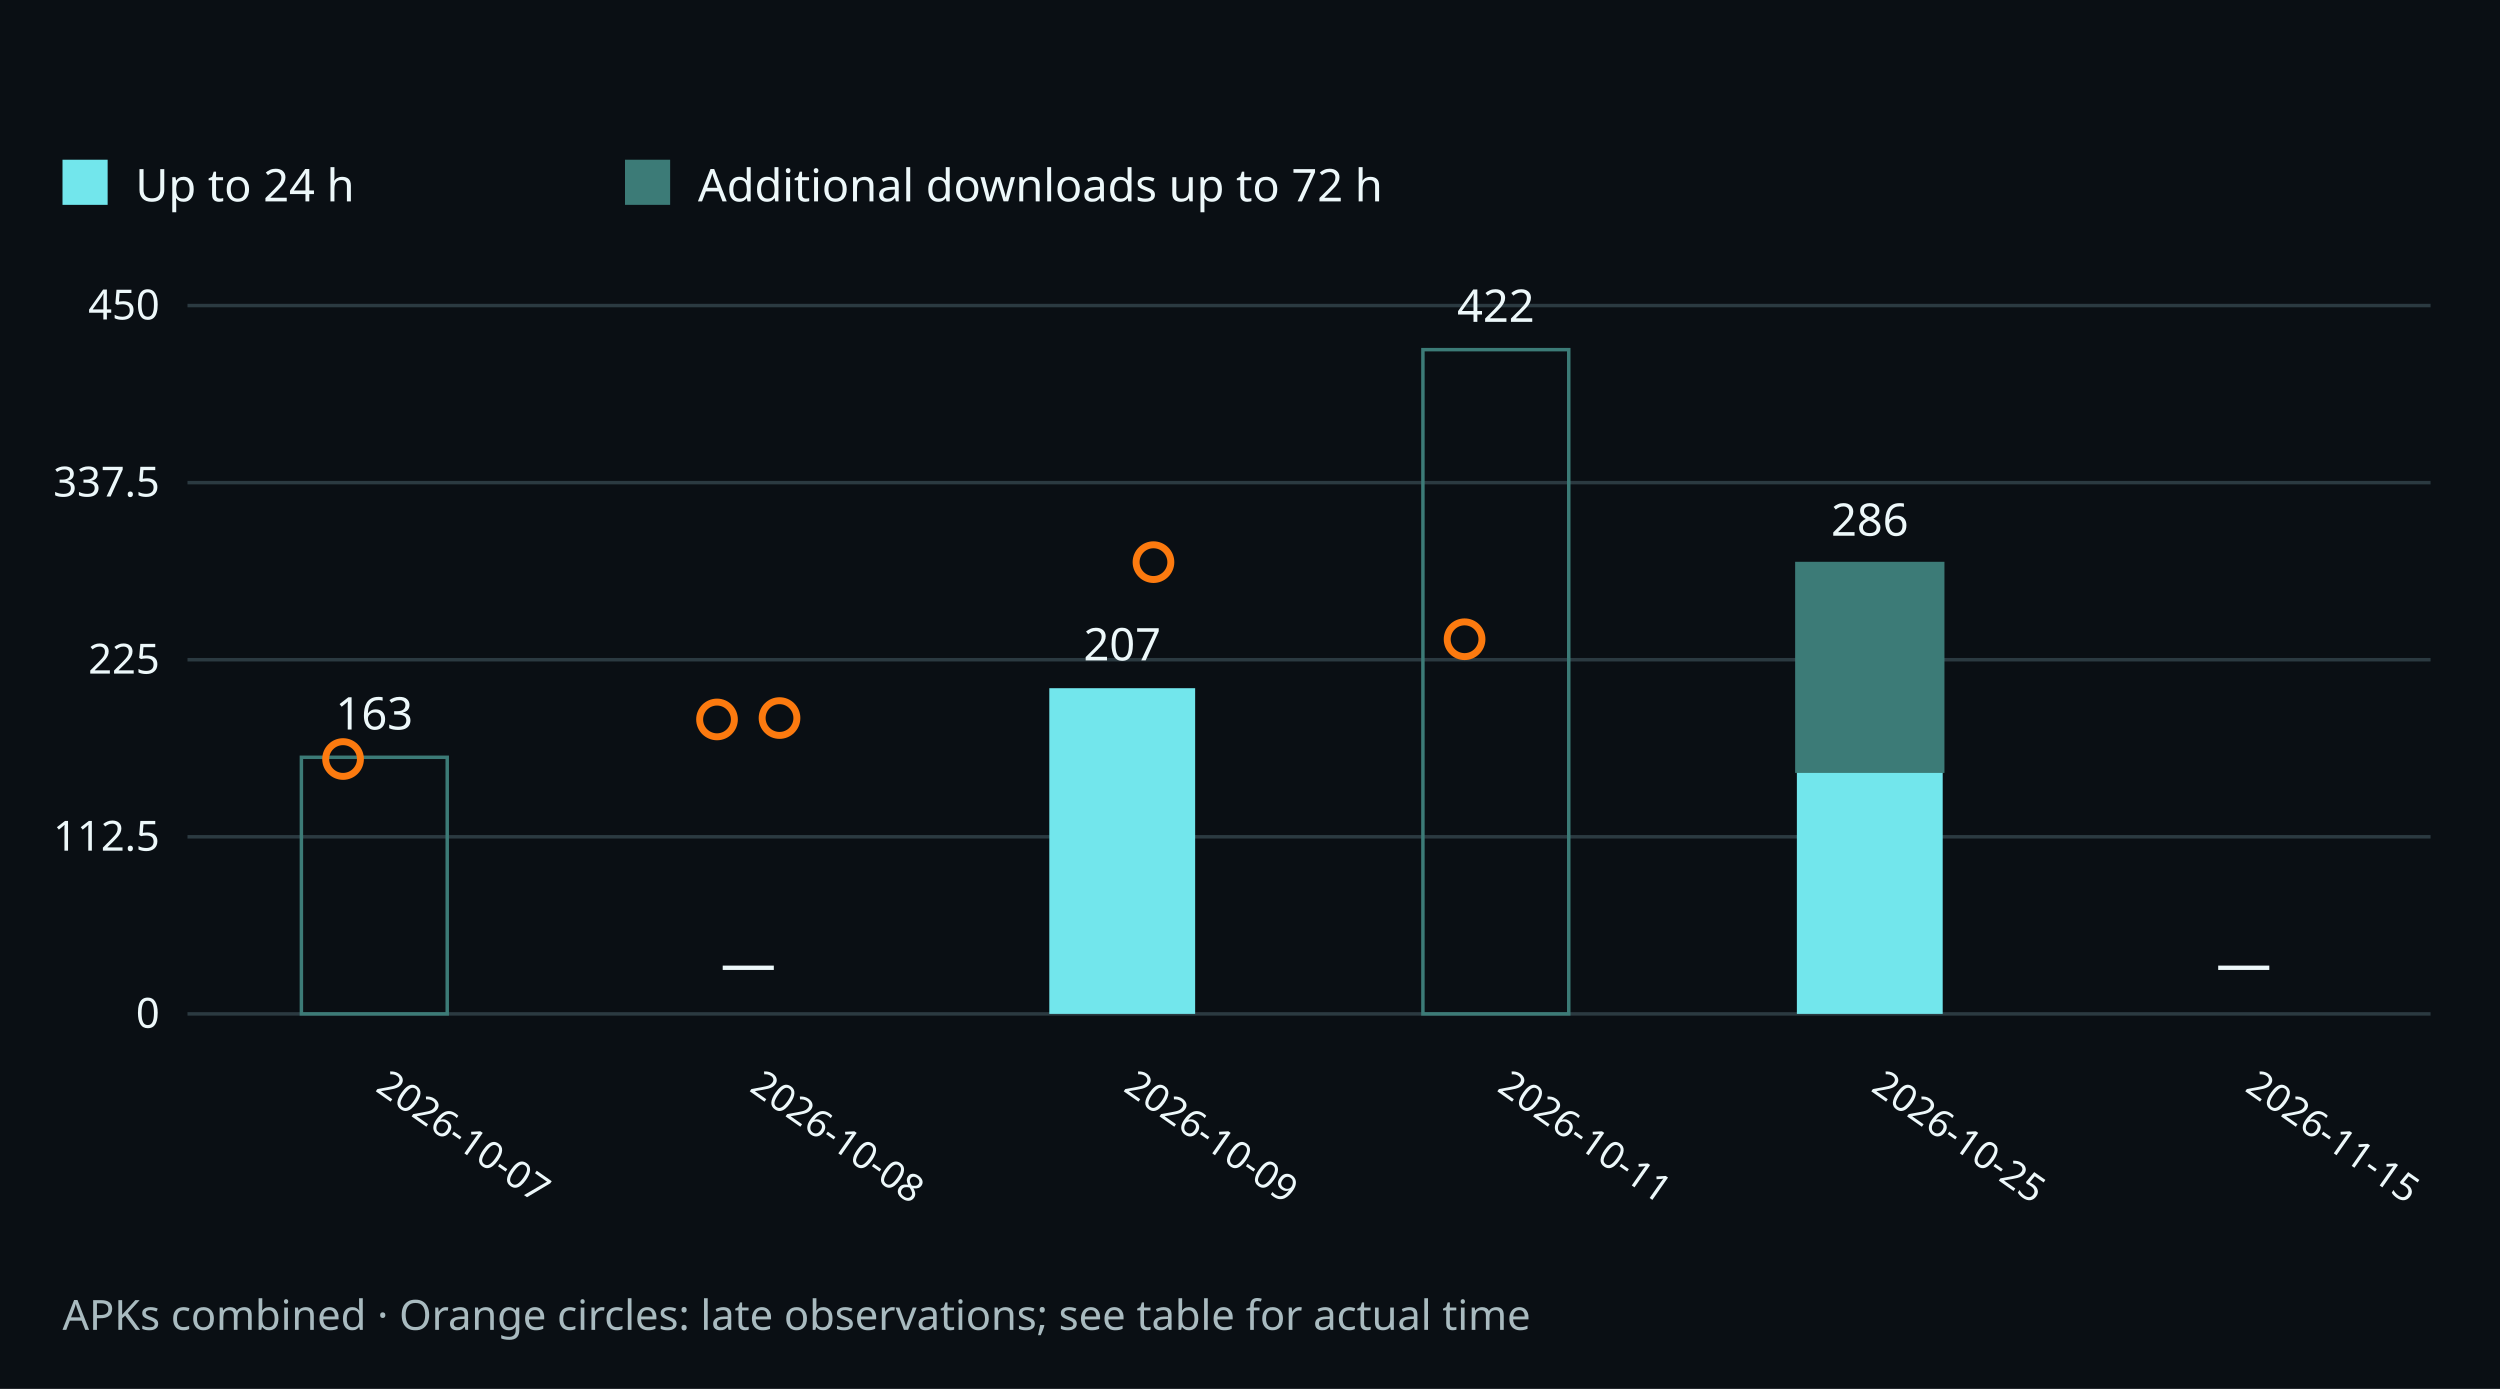
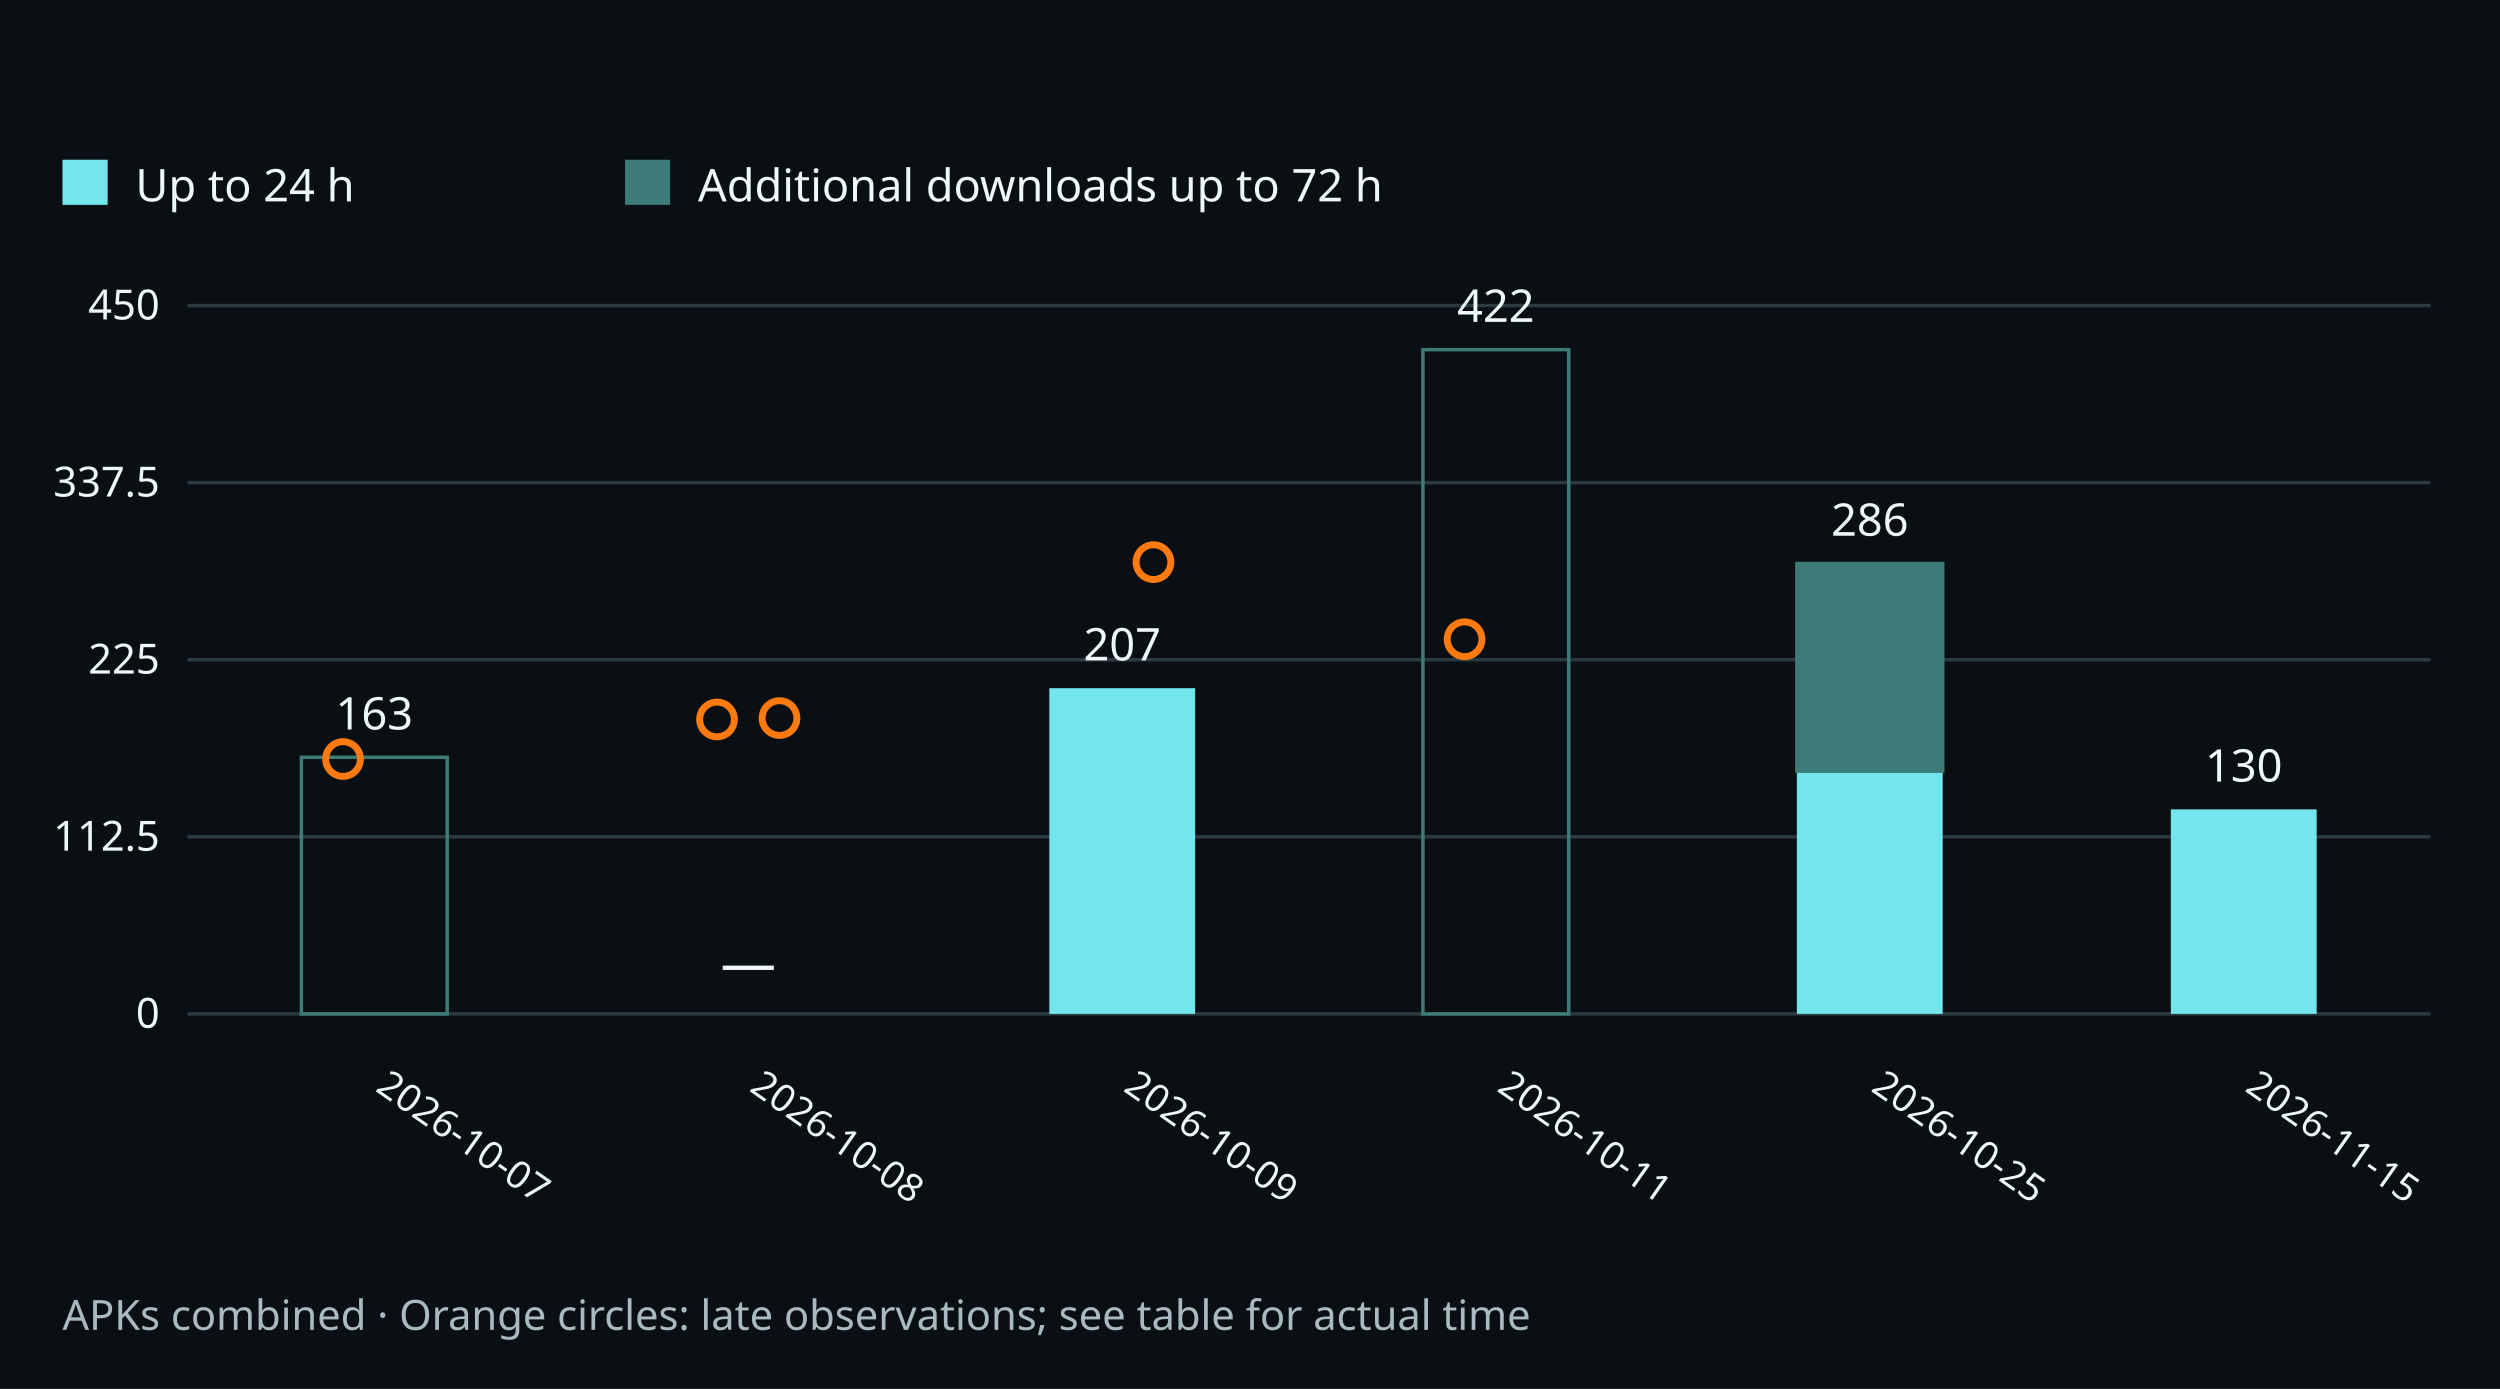
<svg xmlns="http://www.w3.org/2000/svg" width="720" height="400" viewBox="0 0 720 400" role="img" aria-labelledby="title desc">
  <rect width="720" height="400" fill="#0a0f14" />
  <g font-family="system-ui,sans-serif" fill="#edf8fa">
    <rect x="18" y="46" width="13" height="13" fill="#72e6ec" />
    <text x="39" y="58" font-size="13">Up to 24 h</text>
    <rect x="180" y="46" width="13" height="13" fill="#3c7b77" />
    <text x="201" y="58" font-size="13">Additional downloads up to 72 h</text>
    <path d="M54 292.0H700" stroke="#2b3a41" />
    <text x="46" y="296.0" text-anchor="end" font-size="12">0</text>
    <path d="M54 241.0H700" stroke="#2b3a41" />
    <text x="46" y="245.0" text-anchor="end" font-size="12">112.5</text>
    <path d="M54 190.0H700" stroke="#2b3a41" />
    <text x="46" y="194.0" text-anchor="end" font-size="12">225</text>
    <path d="M54 139.0H700" stroke="#2b3a41" />
    <text x="46" y="143.0" text-anchor="end" font-size="12">337.5</text>
    <path d="M54 88.0H700" stroke="#2b3a41" />
    <text x="46" y="92.0" text-anchor="end" font-size="12">450</text>
    <text x="107.8" y="314" transform="rotate(35 107.8 314)" font-size="11">2026-10-07</text>
    <g>
      <rect x="86.8" y="218.1" width="42.0" height="73.9" fill="none" stroke="#3c7b77" />
      <text x="107.8" y="210.1" text-anchor="middle" font-size="13">163</text>
      <circle cx="98.8" cy="218.6" r="5" fill="none" stroke="#fc7a0f" stroke-width="2" />
    </g>
    <text x="215.5" y="314" transform="rotate(35 215.5 314)" font-size="11">2026-10-08</text>
    <g>
      <text x="215.5" y="283" text-anchor="middle" font-size="16">—</text>
      <circle cx="206.5" cy="207.2" r="5" fill="none" stroke="#fc7a0f" stroke-width="2" />
      <circle cx="224.5" cy="206.8" r="5" fill="none" stroke="#fc7a0f" stroke-width="2" />
    </g>
    <text x="323.2" y="314" transform="rotate(35 323.2 314)" font-size="11">2026-10-09</text>
    <g>
      <rect x="302.2" y="198.2" width="42.0" height="93.8" fill="#72e6ec" />
      <text x="323.2" y="190.2" text-anchor="middle" font-size="13">207</text>
      <circle cx="332.2" cy="161.9" r="5" fill="none" stroke="#fc7a0f" stroke-width="2" />
    </g>
    <text x="430.8" y="314" transform="rotate(35 430.8 314)" font-size="11">2026-10-11</text>
    <g>
      <rect x="409.8" y="100.7" width="42.0" height="191.3" fill="none" stroke="#3c7b77" />
      <text x="430.8" y="92.7" text-anchor="middle" font-size="13">422</text>
      <circle cx="421.8" cy="184.1" r="5" fill="none" stroke="#fc7a0f" stroke-width="2" />
    </g>
    <text x="538.5" y="314" transform="rotate(35 538.5 314)" font-size="11">2026-10-25</text>
    <g>
      <rect x="517.5" y="222.2" width="42.0" height="69.8" fill="#72e6ec" />
      <rect x="517.5" y="162.3" width="42.0" height="59.8" fill="#3c7b77" stroke="#3c7b77" />
      <text x="538.5" y="154.3" text-anchor="middle" font-size="13">286</text>
    </g>
    <text x="646.2" y="314" transform="rotate(35 646.2 314)" font-size="11">2026-11-15</text>
    <g>
-       <text x="646.2" y="283" text-anchor="middle" font-size="16">—</text>
+       <rect x="625.2" y="233.1" width="42.0" height="58.9" fill="#72e6ec" />
+       <text x="646.2" y="225.1" text-anchor="middle" font-size="13">130</text>
    </g>
    <text x="18" y="383" font-size="12" fill="#a9bbc0">APKs combined · Orange circles: late observations; see table for actual time</text>
  </g>
</svg>
